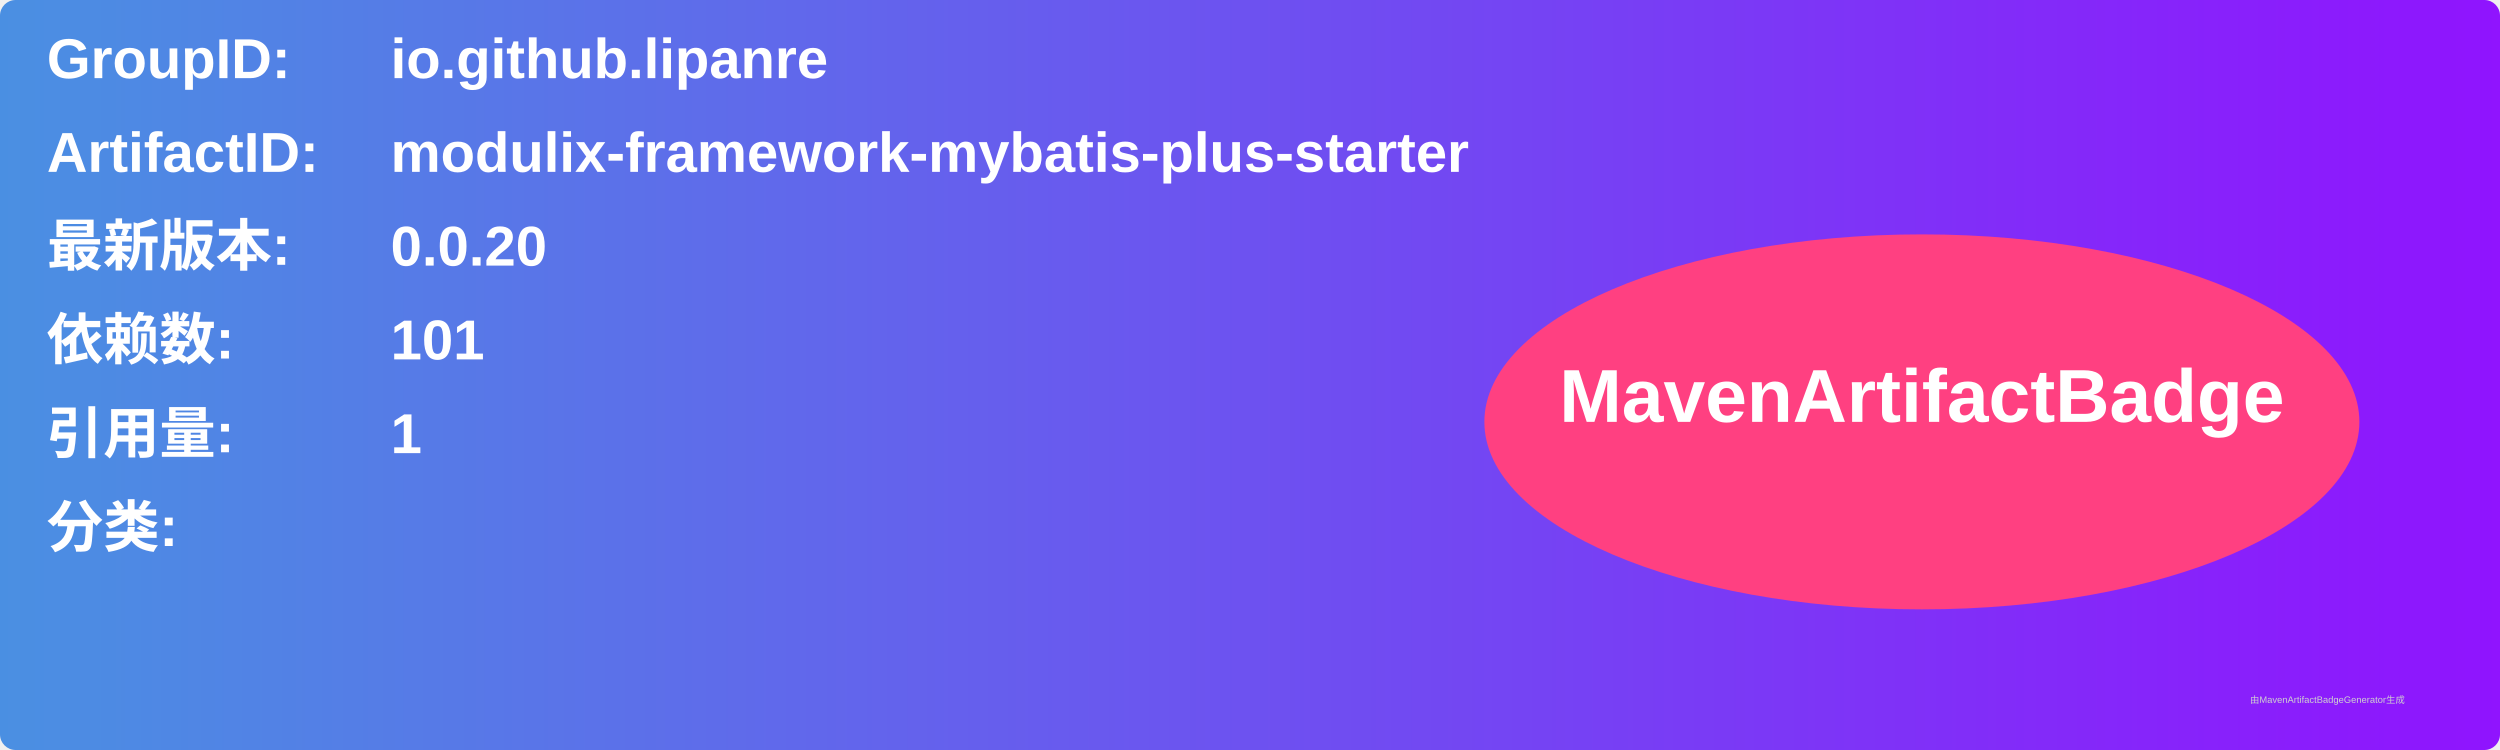
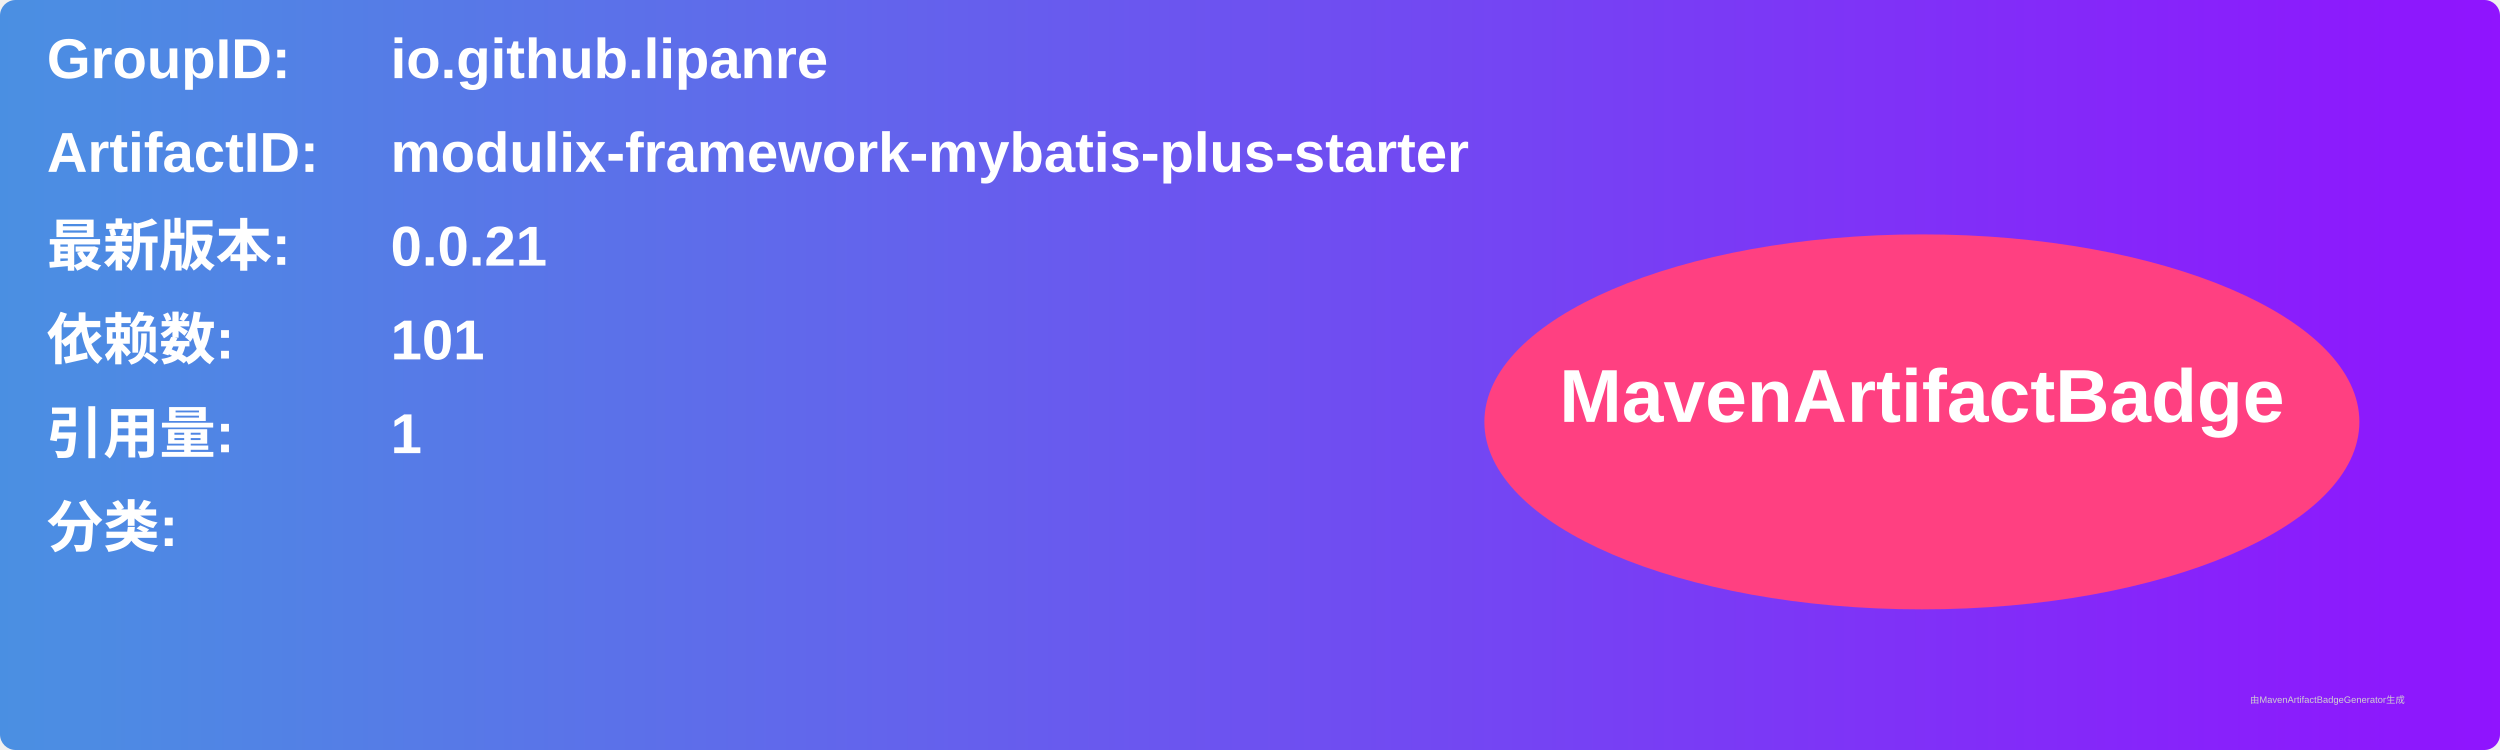
<svg xmlns="http://www.w3.org/2000/svg" width="800" height="240" viewBox="0 0 800 240">
  <linearGradient id="grad" x1="0%" y1="0%" x2="100%" y2="0%">
    <stop offset="0%" stop-color="#4a90e2" />
    <stop offset="100%" stop-color="#9013fe" />
  </linearGradient>
  <rect width="100%" height="100%" rx="5" ry="5" fill="url(#grad)" />
  <g transform="translate(15, 15)">
    <text x="0" y="10" font-family="Arial" font-size="18" fill="white" font-weight="bold" width="260">GroupID:</text>
    <text x="110" y="10" font-family="Arial" font-size="18" fill="white" font-weight="bold" width="460">io.github.lipanre</text>
    <text x="0" y="40" font-family="Arial" font-size="18" fill="white" font-weight="bold" width="260">ArtifactID:</text>
    <text x="110" y="40" font-family="Arial" font-size="18" fill="white" font-weight="bold" width="460">modulix-framework-mybatis-plus-starter</text>
    <text x="0" y="70" font-family="Arial" font-size="18" fill="white" font-weight="bold">最新版本:</text>
    <text x="110" y="70" font-family="Arial" font-size="18" fill="white" font-weight="bold">
-       <tspan font-weight="bold">0.0.20</tspan>
+       <tspan font-weight="bold">0.0.21</tspan>
    </text>
    <text x="0" y="100" font-family="Arial" font-size="18" fill="white" font-weight="bold">依赖数: </text>
    <text x="110" y="100" font-family="Arial" font-size="18" fill="white">
      <tspan font-weight="bold">101</tspan>
    </text>
    <text x="0" y="130" font-family="Arial" font-size="18" fill="white" font-weight="bold">引用量: </text>
    <text x="110" y="130" font-family="Arial" font-size="18" fill="white">
      <tspan font-weight="bold">1</tspan>
    </text>
    <text x="0" y="160" font-family="Arial" font-size="18" fill="white" font-weight="bold">分类:</text>
    <text x="10" y="190" font-family="Arial" font-size="10" fill="white">
      <tspan font-weight="bold" />
    </text>
    <ellipse cx="600" cy="120" rx="140" ry="60" fill="#ff4081" />
    <text x="600" y="120" text-anchor="middle" font-family="Arial" font-size="24" fill="white" font-weight="bold">MavenArtifactBadge</text>
  </g>
  <text x="720" y="225" font-family="Arial" font-size="3" fill="#d0d0d0">由MavenArtifactBadgeGenerator生成</text>
</svg>
